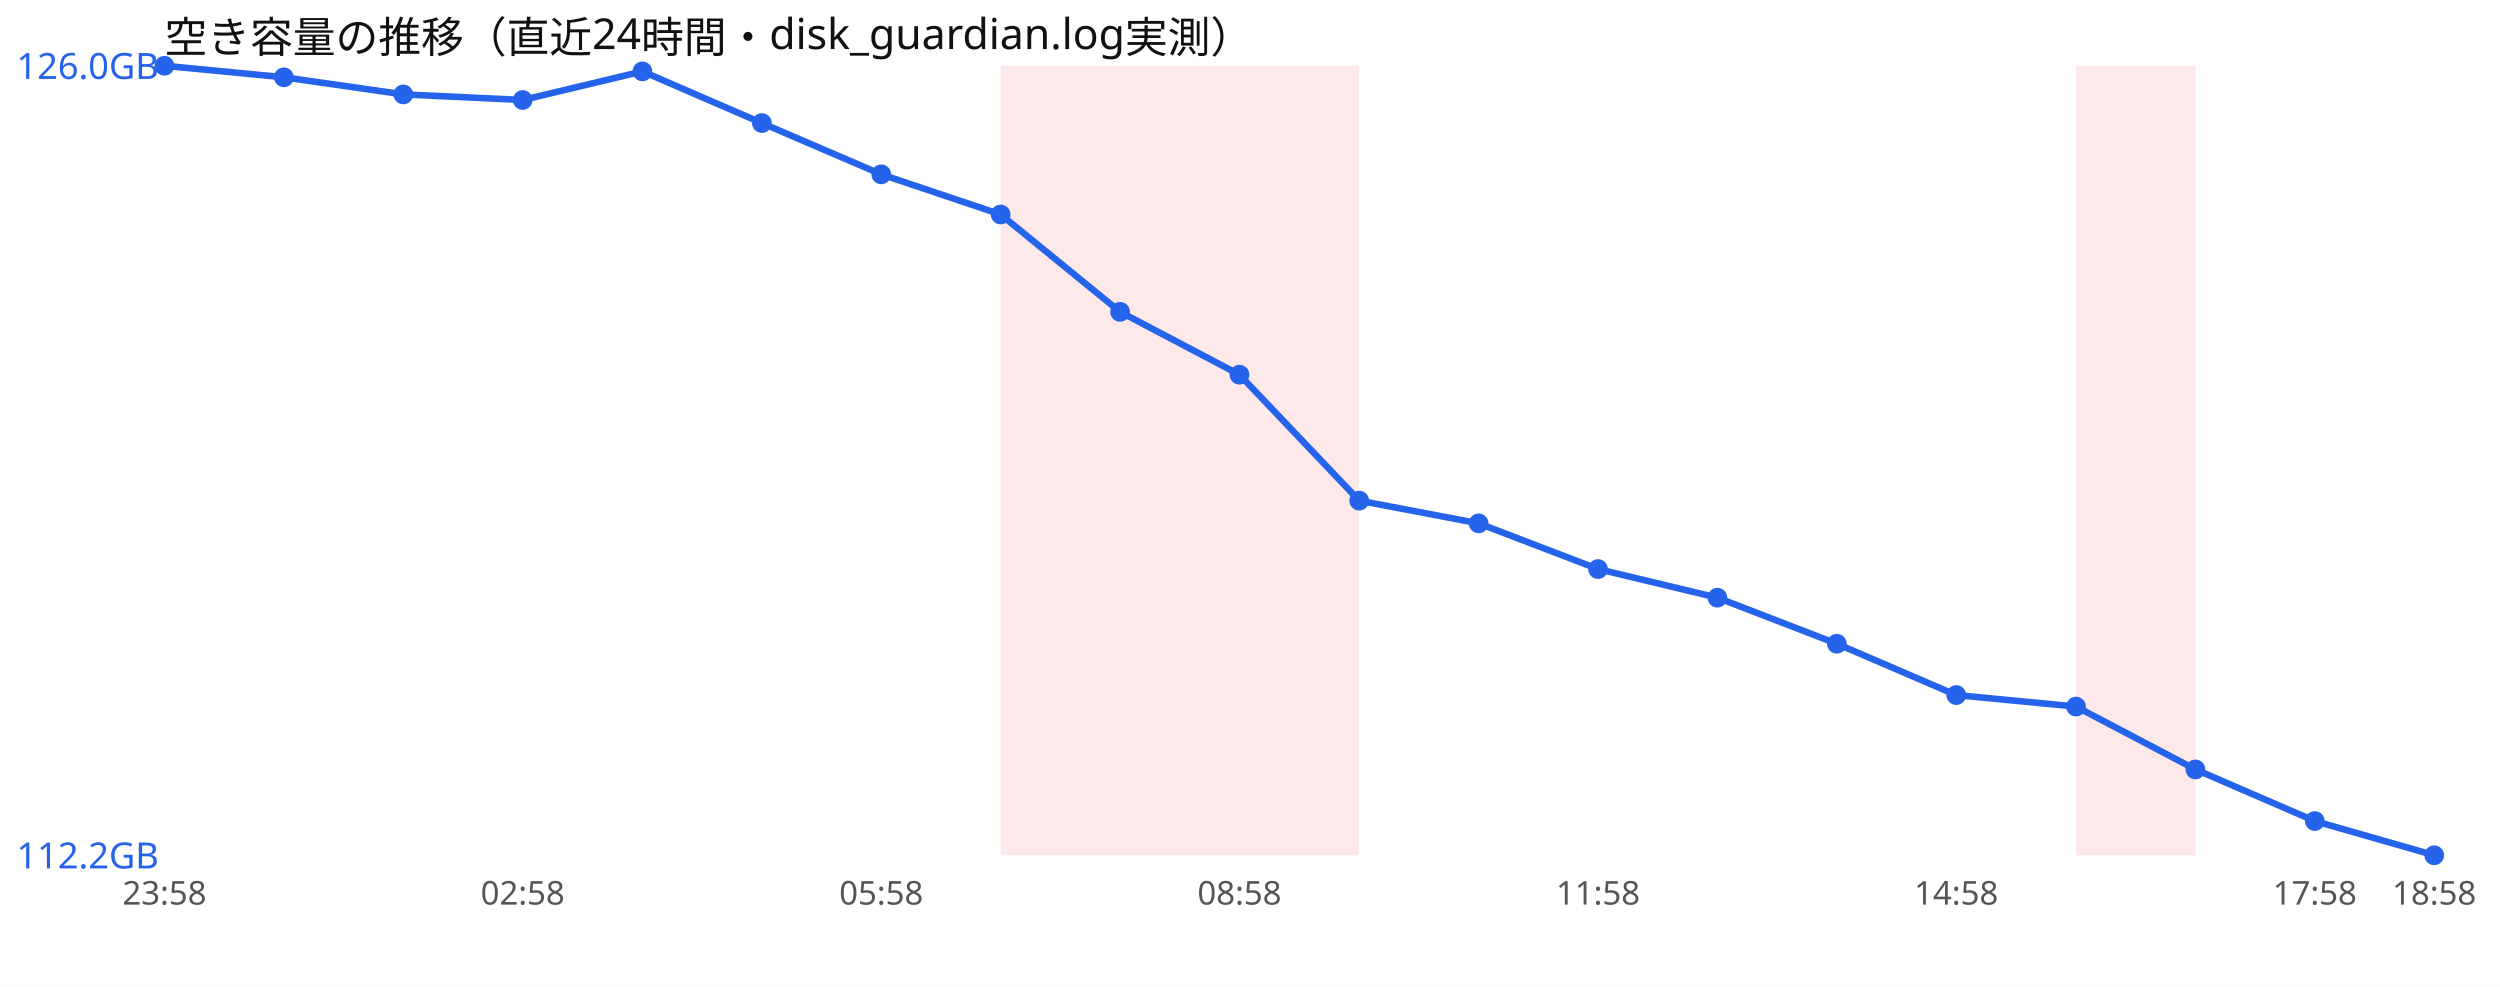
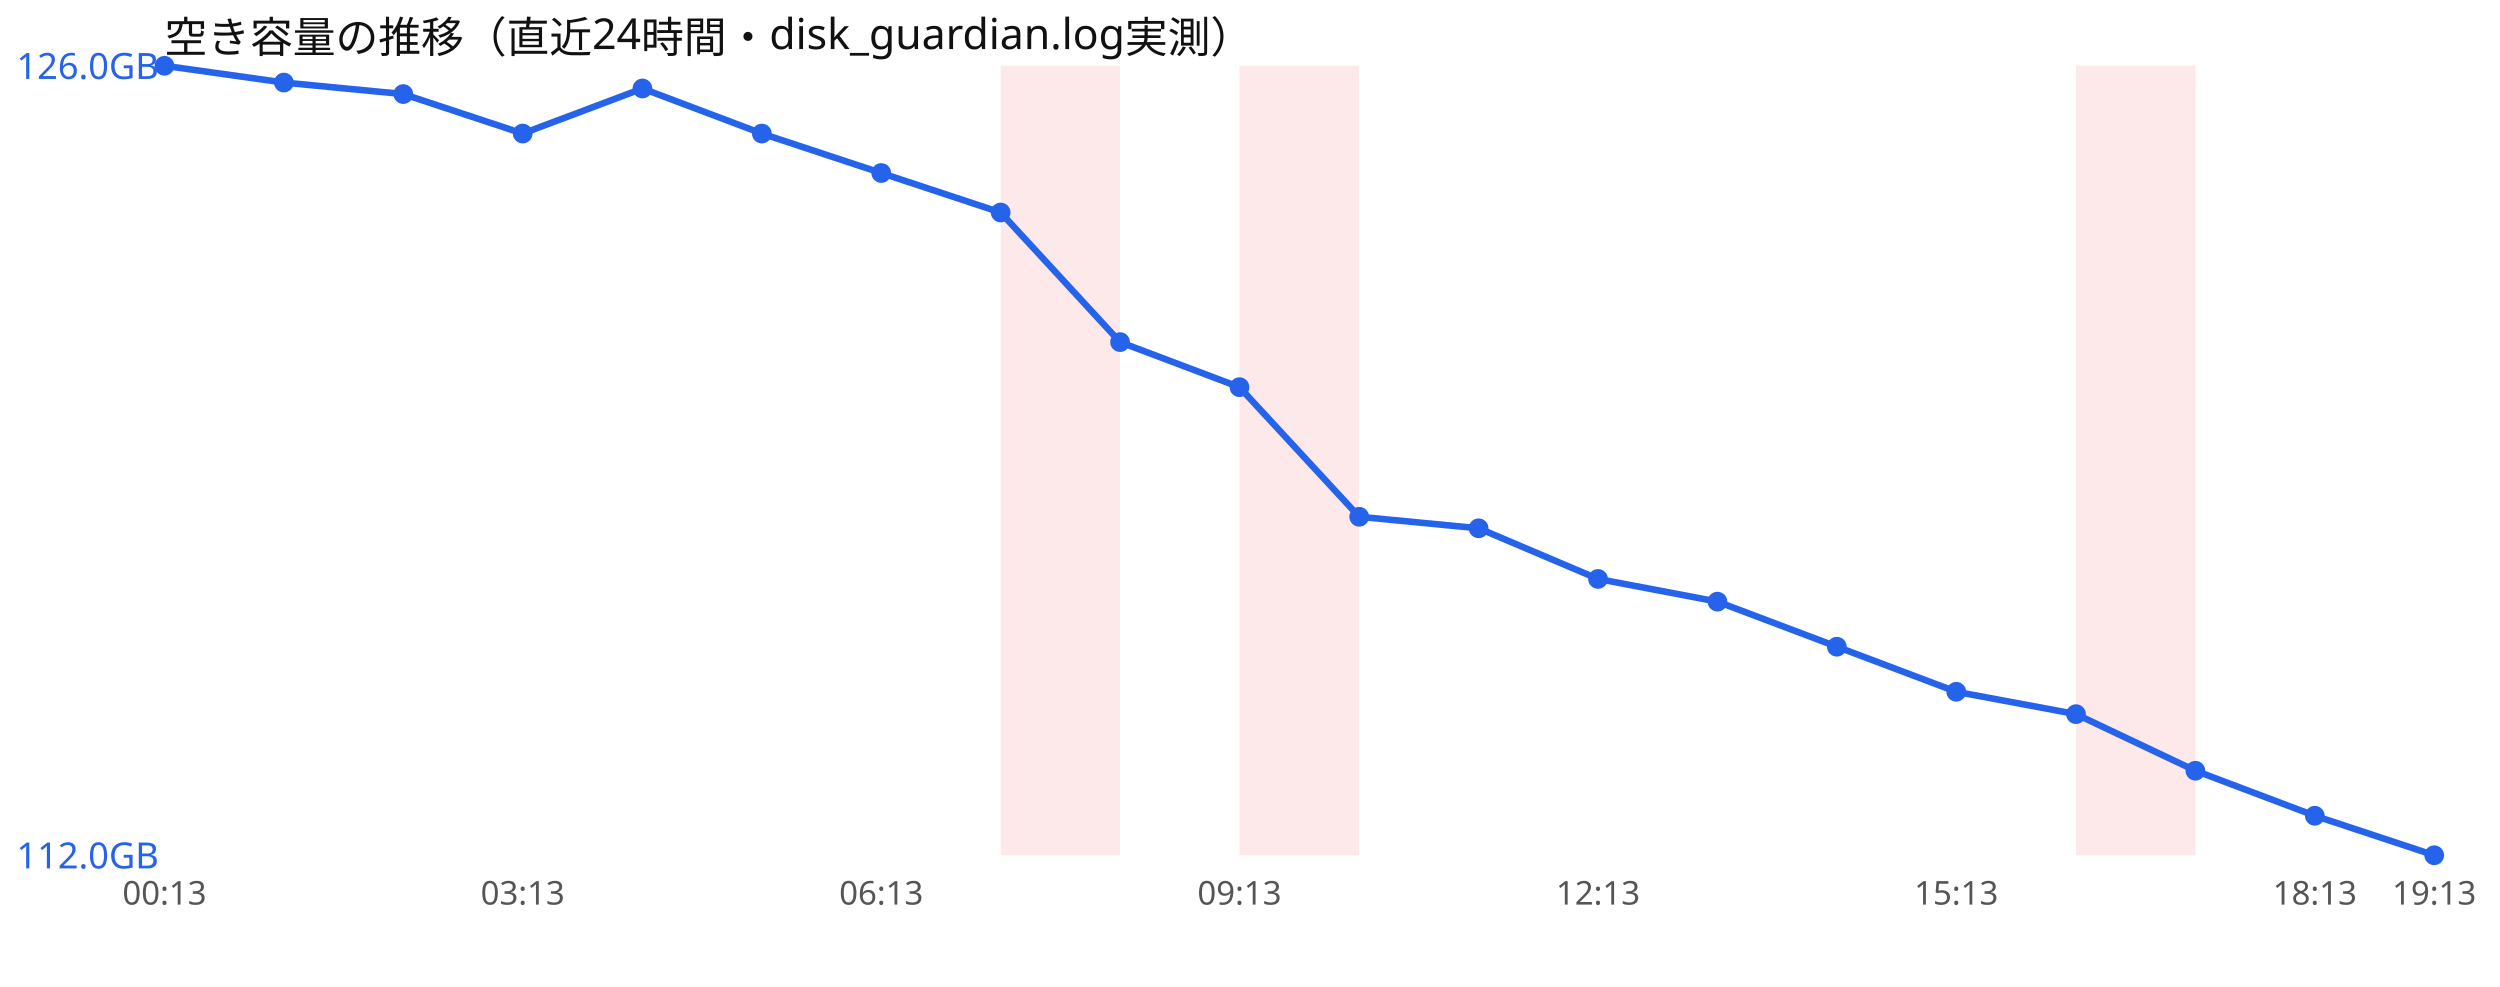
<svg xmlns="http://www.w3.org/2000/svg" width="760" height="300" viewBox="0 0 760 300" font-family="sans-serif">
  <rect width="760" height="300" fill="#ffffff" />
  <text x="50" y="16" font-size="13" fill="#111">空き容量の推移（直近24時間・disk_guardian.log実測）</text>
  <rect x="304.2" y="20" width="36.3" height="240" fill="#ef4444" opacity="0.12" />
-   <rect x="340.5" y="20" width="36.3" height="240" fill="#ef4444" opacity="0.12" />
  <rect x="376.8" y="20" width="36.3" height="240" fill="#ef4444" opacity="0.12" />
  <rect x="631.1" y="20" width="36.3" height="240" fill="#ef4444" opacity="0.12" />
-   <polyline points="50.0,20.0 86.3,23.5 122.6,28.7 158.9,30.4 195.3,21.7 231.6,37.4 267.9,53.0 304.2,65.2 340.5,94.8 376.8,113.9 413.2,152.2 449.5,159.1 485.8,173.0 522.1,181.7 558.4,195.7 594.7,211.3 631.1,214.8 667.4,233.9 703.7,249.6 740.0,260.0" fill="none" stroke="#2563eb" stroke-width="2" />
+   <polyline points="50.0,20.0 86.3,25.1 122.6,28.6 158.9,40.6 195.3,26.9 231.6,40.6 267.9,52.6 304.2,64.6 340.5,104.0 376.8,117.7 413.2,157.1 449.5,160.6 485.8,176.0 522.1,182.9 558.4,196.6 594.7,210.3 631.1,217.1 667.4,234.3 703.7,248.0 740.0,260.0" fill="none" stroke="#2563eb" stroke-width="2" />
  <circle cx="50.0" cy="20.0" r="3" fill="#2563eb" />
-   <circle cx="86.3" cy="23.5" r="3" fill="#2563eb" />
-   <circle cx="122.6" cy="28.7" r="3" fill="#2563eb" />
-   <circle cx="158.9" cy="30.4" r="3" fill="#2563eb" />
-   <circle cx="195.3" cy="21.7" r="3" fill="#2563eb" />
-   <circle cx="231.6" cy="37.4" r="3" fill="#2563eb" />
-   <circle cx="267.9" cy="53.0" r="3" fill="#2563eb" />
-   <circle cx="304.2" cy="65.2" r="3" fill="#2563eb" />
-   <circle cx="340.5" cy="94.8" r="3" fill="#2563eb" />
-   <circle cx="376.8" cy="113.9" r="3" fill="#2563eb" />
-   <circle cx="413.2" cy="152.2" r="3" fill="#2563eb" />
-   <circle cx="449.5" cy="159.1" r="3" fill="#2563eb" />
-   <circle cx="485.8" cy="173.0" r="3" fill="#2563eb" />
-   <circle cx="522.1" cy="181.7" r="3" fill="#2563eb" />
-   <circle cx="558.4" cy="195.7" r="3" fill="#2563eb" />
-   <circle cx="594.7" cy="211.3" r="3" fill="#2563eb" />
-   <circle cx="631.1" cy="214.8" r="3" fill="#2563eb" />
-   <circle cx="667.4" cy="233.9" r="3" fill="#2563eb" />
-   <circle cx="703.7" cy="249.6" r="3" fill="#2563eb" />
+   <circle cx="86.3" cy="25.1" r="3" fill="#2563eb" />
+   <circle cx="122.6" cy="28.6" r="3" fill="#2563eb" />
+   <circle cx="158.9" cy="40.6" r="3" fill="#2563eb" />
+   <circle cx="195.3" cy="26.9" r="3" fill="#2563eb" />
+   <circle cx="231.6" cy="40.6" r="3" fill="#2563eb" />
+   <circle cx="267.9" cy="52.6" r="3" fill="#2563eb" />
+   <circle cx="304.2" cy="64.6" r="3" fill="#2563eb" />
+   <circle cx="340.5" cy="104.0" r="3" fill="#2563eb" />
+   <circle cx="376.8" cy="117.7" r="3" fill="#2563eb" />
+   <circle cx="413.2" cy="157.1" r="3" fill="#2563eb" />
+   <circle cx="449.5" cy="160.6" r="3" fill="#2563eb" />
+   <circle cx="485.8" cy="176.0" r="3" fill="#2563eb" />
+   <circle cx="522.1" cy="182.9" r="3" fill="#2563eb" />
+   <circle cx="558.4" cy="196.6" r="3" fill="#2563eb" />
+   <circle cx="594.7" cy="210.3" r="3" fill="#2563eb" />
+   <circle cx="631.1" cy="217.1" r="3" fill="#2563eb" />
+   <circle cx="667.4" cy="234.3" r="3" fill="#2563eb" />
+   <circle cx="703.7" cy="248.0" r="3" fill="#2563eb" />
  <circle cx="740.0" cy="260.0" r="3" fill="#2563eb" />
  <text x="5" y="24.0" font-size="11" fill="#2563eb">126.0GB</text>
-   <text x="5" y="264.0" font-size="11" fill="#2563eb">112.2GB</text>
-   <text x="50.0" y="275" font-size="10" fill="#555" text-anchor="middle">23:58</text>
-   <text x="158.9" y="275" font-size="10" fill="#555" text-anchor="middle">02:58</text>
-   <text x="267.9" y="275" font-size="10" fill="#555" text-anchor="middle">05:58</text>
-   <text x="376.8" y="275" font-size="10" fill="#555" text-anchor="middle">08:58</text>
-   <text x="485.8" y="275" font-size="10" fill="#555" text-anchor="middle">11:58</text>
-   <text x="594.7" y="275" font-size="10" fill="#555" text-anchor="middle">14:58</text>
-   <text x="703.7" y="275" font-size="10" fill="#555" text-anchor="middle">17:58</text>
-   <text x="740.0" y="275" font-size="10" fill="#555" text-anchor="middle">18:58</text>
+   <text x="5" y="264.0" font-size="11" fill="#2563eb">112.0GB</text>
+   <text x="50.0" y="275" font-size="10" fill="#555" text-anchor="middle">00:13</text>
+   <text x="158.9" y="275" font-size="10" fill="#555" text-anchor="middle">03:13</text>
+   <text x="267.9" y="275" font-size="10" fill="#555" text-anchor="middle">06:13</text>
+   <text x="376.8" y="275" font-size="10" fill="#555" text-anchor="middle">09:13</text>
+   <text x="485.8" y="275" font-size="10" fill="#555" text-anchor="middle">12:13</text>
+   <text x="594.7" y="275" font-size="10" fill="#555" text-anchor="middle">15:13</text>
+   <text x="703.7" y="275" font-size="10" fill="#555" text-anchor="middle">18:13</text>
+   <text x="740.0" y="275" font-size="10" fill="#555" text-anchor="middle">19:13</text>
</svg>
